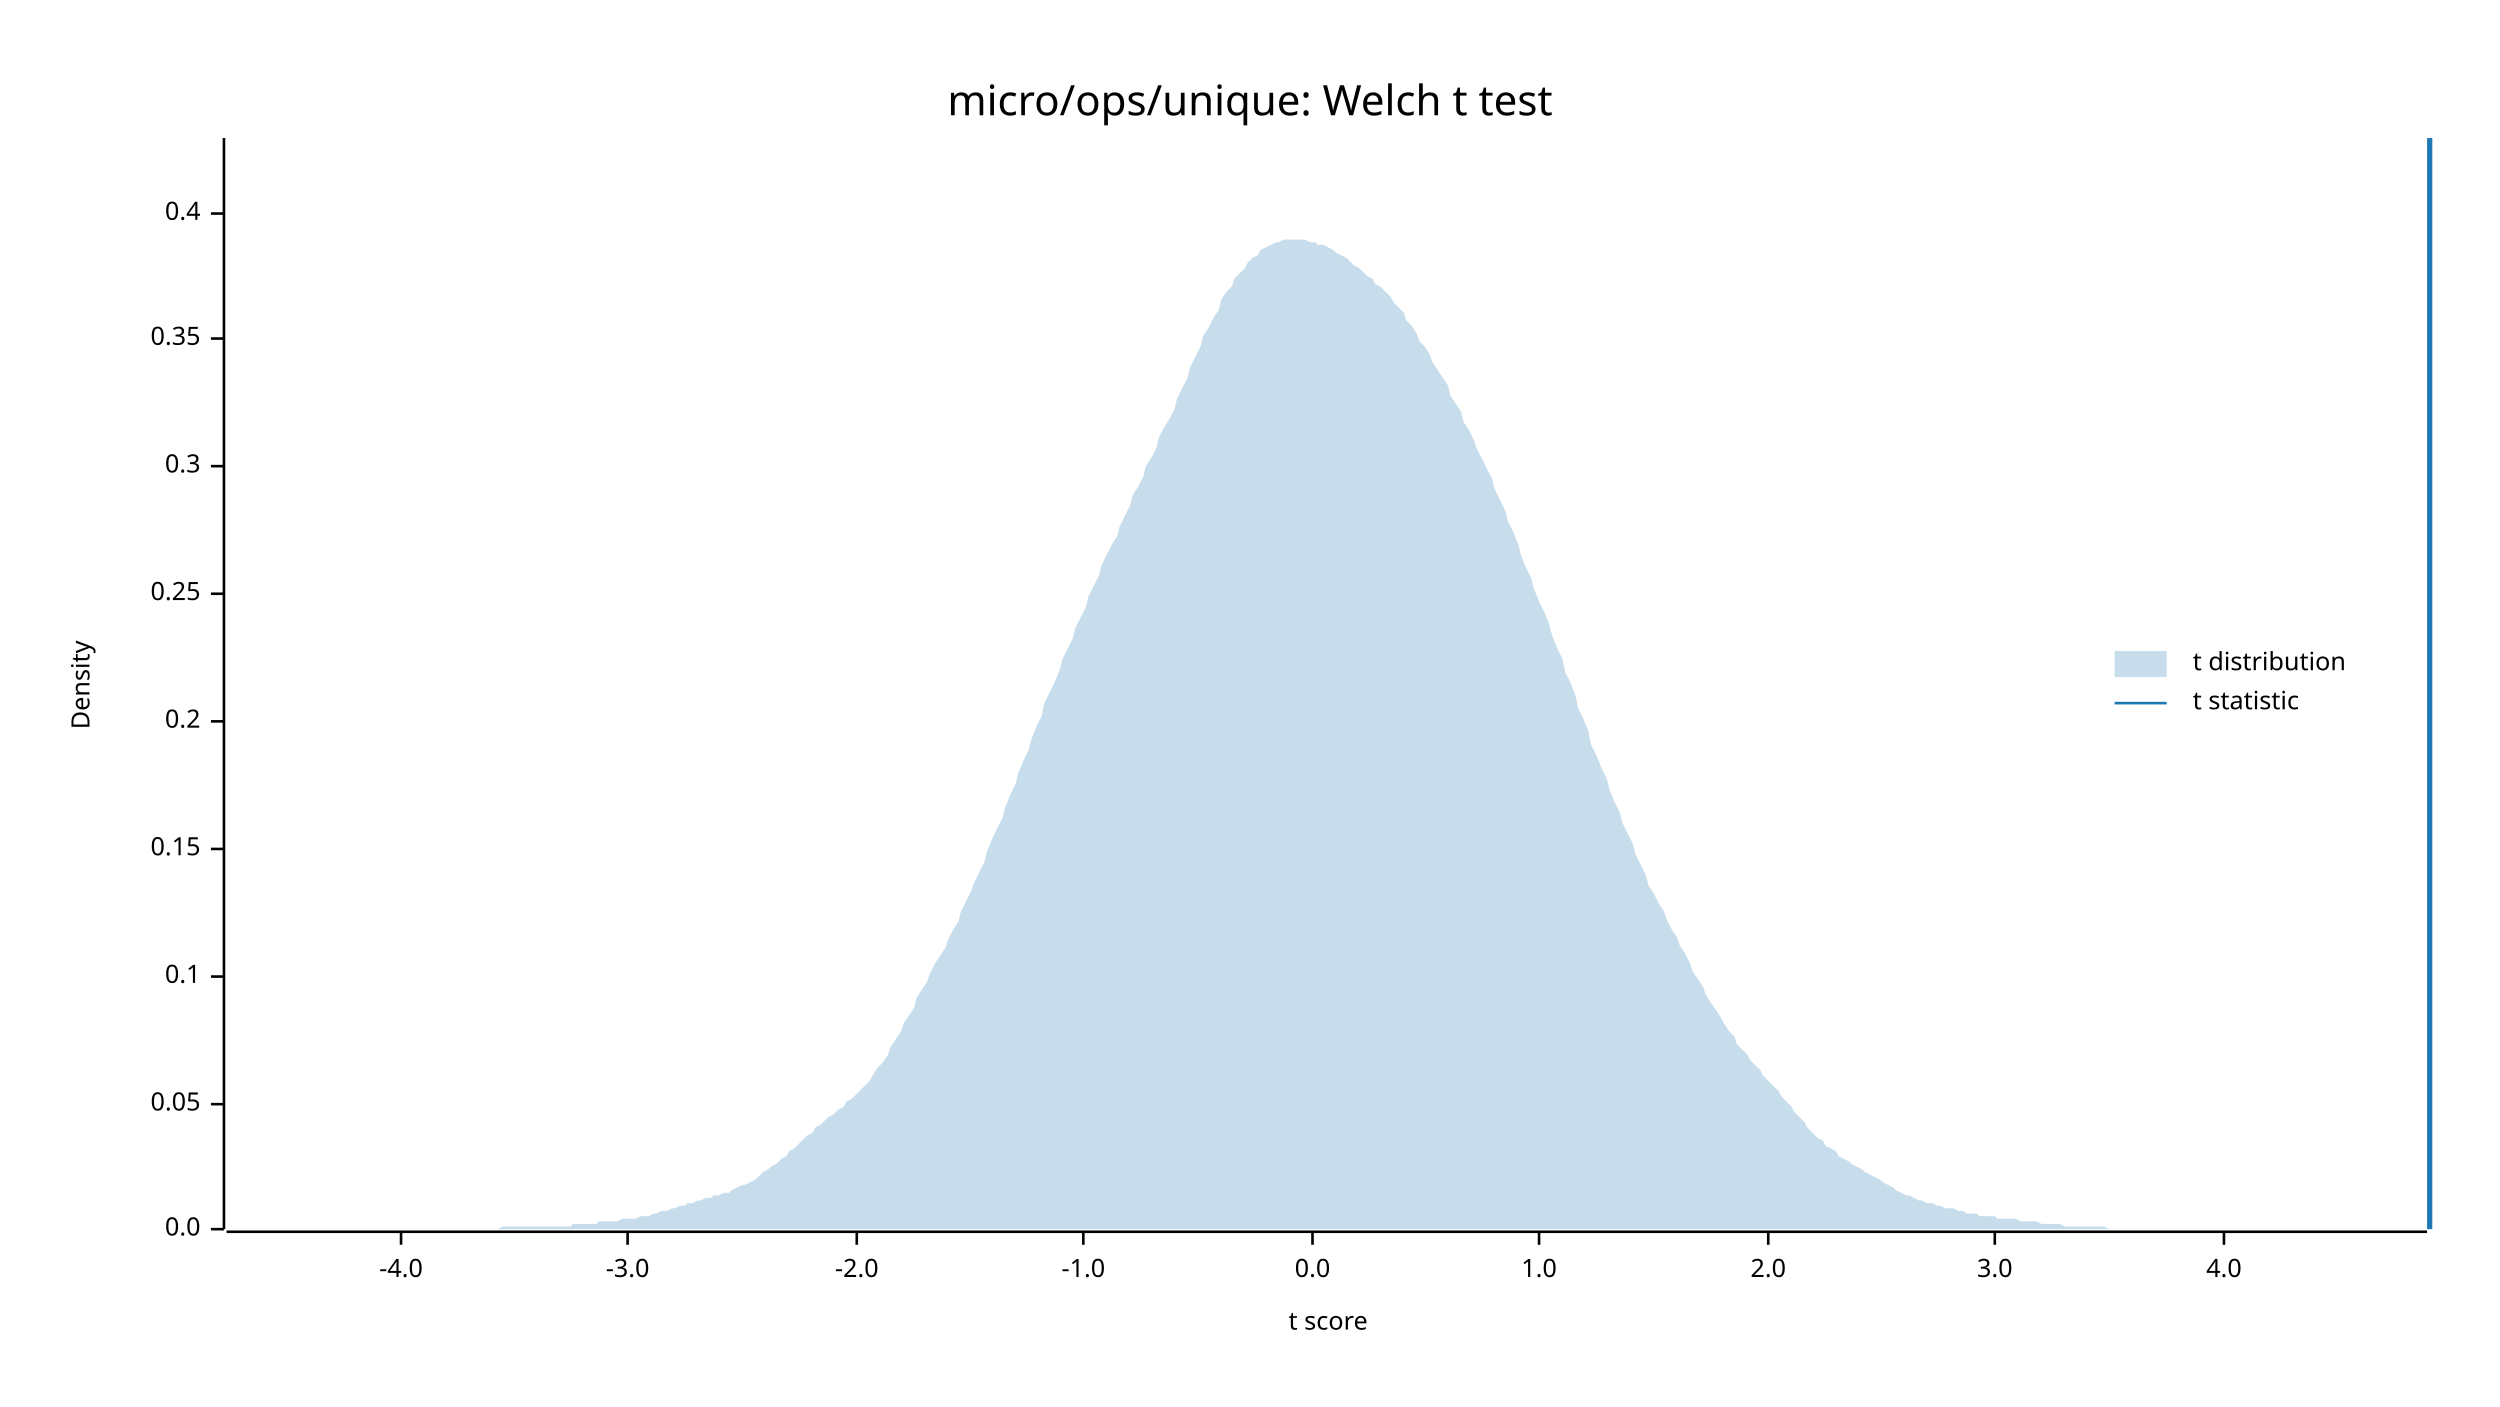
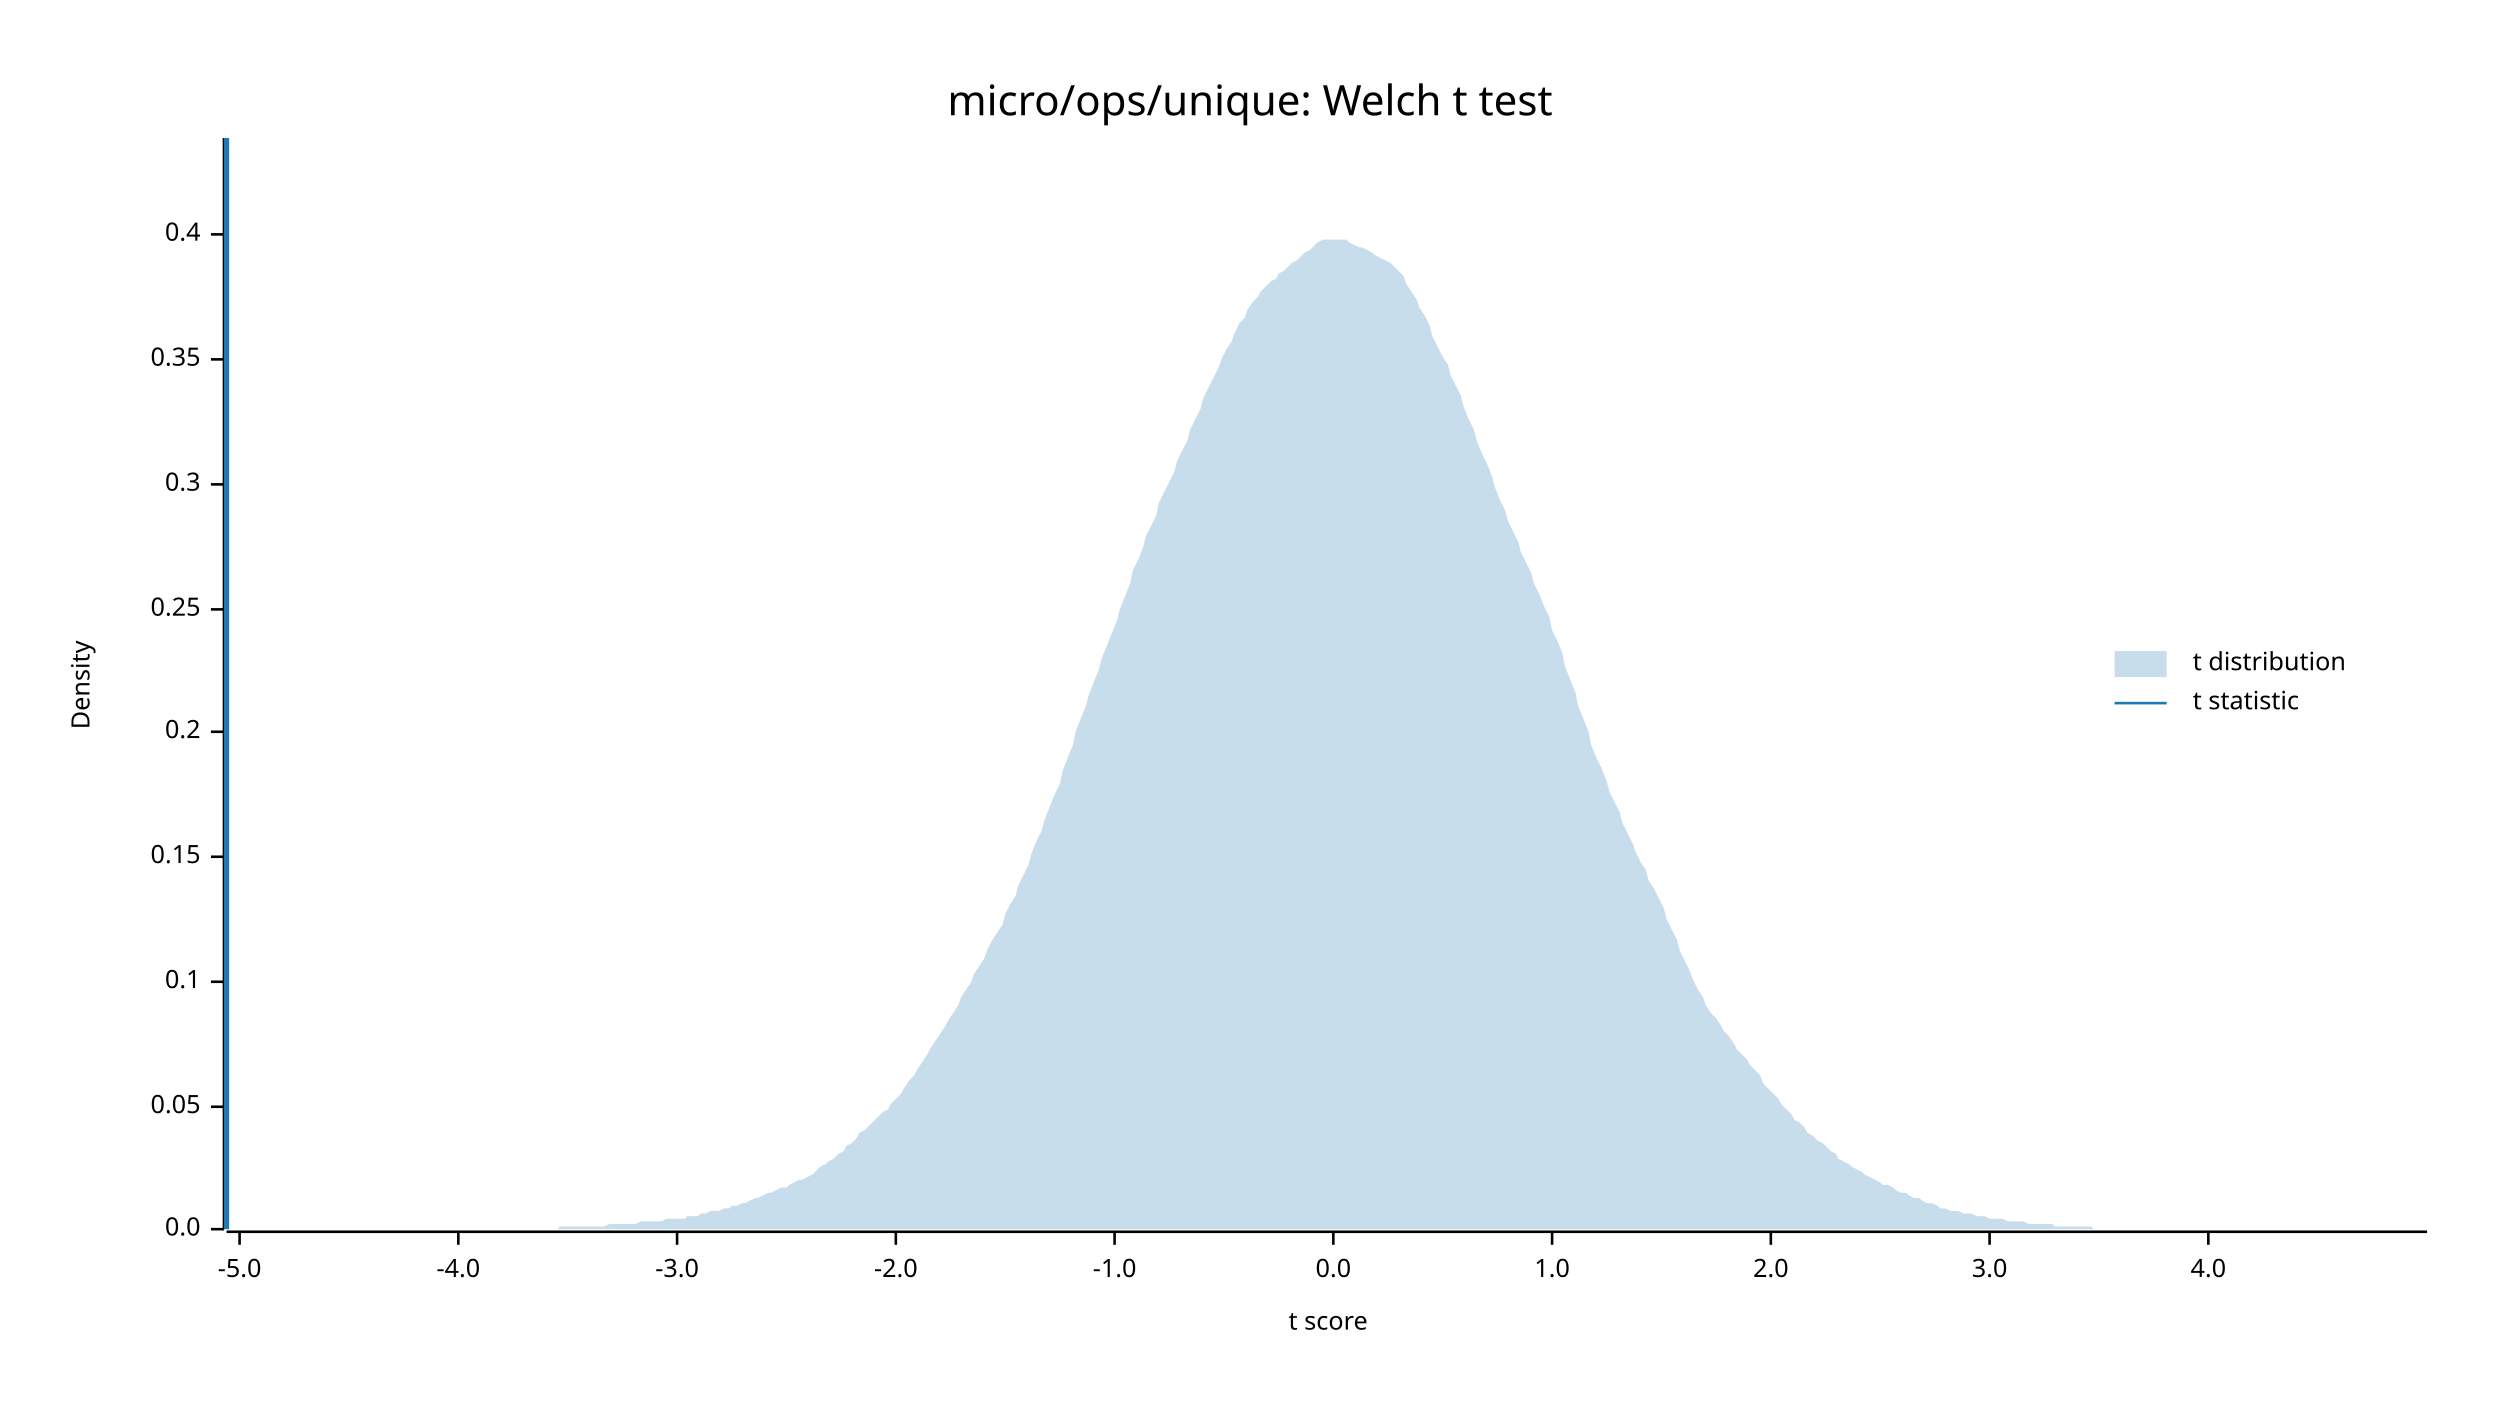
<svg xmlns="http://www.w3.org/2000/svg" width="960" height="540" viewBox="0 0 960 540">
  <text x="480" y="32" dy="0.76em" text-anchor="middle" font-family="sans-serif" font-size="16.129" opacity="1" fill="#000000">
micro/ops/unique: Welch t test
</text>
  <text x="27" y="263" dy="0.76em" text-anchor="middle" font-family="sans-serif" font-size="9.677" opacity="1" fill="#000000" transform="rotate(270, 27, 263)">
Density
</text>
  <text x="510" y="513" dy="-0.5ex" text-anchor="middle" font-family="sans-serif" font-size="9.677" opacity="1" fill="#000000">
t score
</text>
  <polyline fill="none" opacity="1" stroke="#000000" stroke-width="1" points="86,53 86,472 " />
  <text x="77" y="472" dy="0.5ex" text-anchor="end" font-family="sans-serif" font-size="9.677" opacity="1" fill="#000000">
0.0
</text>
  <polyline fill="none" opacity="1" stroke="#000000" stroke-width="1" points="81,472 86,472 " />
-   <text x="77" y="424" dy="0.5ex" text-anchor="end" font-family="sans-serif" font-size="9.677" opacity="1" fill="#000000">
+   <text x="77" y="425" dy="0.5ex" text-anchor="end" font-family="sans-serif" font-size="9.677" opacity="1" fill="#000000">
0.05
</text>
-   <polyline fill="none" opacity="1" stroke="#000000" stroke-width="1" points="81,424 86,424 " />
-   <text x="77" y="375" dy="0.5ex" text-anchor="end" font-family="sans-serif" font-size="9.677" opacity="1" fill="#000000">
+   <polyline fill="none" opacity="1" stroke="#000000" stroke-width="1" points="81,425 86,425 " />
+   <text x="77" y="377" dy="0.5ex" text-anchor="end" font-family="sans-serif" font-size="9.677" opacity="1" fill="#000000">
0.1
</text>
-   <polyline fill="none" opacity="1" stroke="#000000" stroke-width="1" points="81,375 86,375 " />
-   <text x="77" y="326" dy="0.5ex" text-anchor="end" font-family="sans-serif" font-size="9.677" opacity="1" fill="#000000">
+   <polyline fill="none" opacity="1" stroke="#000000" stroke-width="1" points="81,377 86,377 " />
+   <text x="77" y="329" dy="0.5ex" text-anchor="end" font-family="sans-serif" font-size="9.677" opacity="1" fill="#000000">
0.15
</text>
-   <polyline fill="none" opacity="1" stroke="#000000" stroke-width="1" points="81,326 86,326 " />
-   <text x="77" y="277" dy="0.5ex" text-anchor="end" font-family="sans-serif" font-size="9.677" opacity="1" fill="#000000">
+   <polyline fill="none" opacity="1" stroke="#000000" stroke-width="1" points="81,329 86,329 " />
+   <text x="77" y="281" dy="0.5ex" text-anchor="end" font-family="sans-serif" font-size="9.677" opacity="1" fill="#000000">
0.2
</text>
-   <polyline fill="none" opacity="1" stroke="#000000" stroke-width="1" points="81,277 86,277 " />
-   <text x="77" y="228" dy="0.5ex" text-anchor="end" font-family="sans-serif" font-size="9.677" opacity="1" fill="#000000">
+   <polyline fill="none" opacity="1" stroke="#000000" stroke-width="1" points="81,281 86,281 " />
+   <text x="77" y="234" dy="0.5ex" text-anchor="end" font-family="sans-serif" font-size="9.677" opacity="1" fill="#000000">
0.25
</text>
-   <polyline fill="none" opacity="1" stroke="#000000" stroke-width="1" points="81,228 86,228 " />
-   <text x="77" y="179" dy="0.5ex" text-anchor="end" font-family="sans-serif" font-size="9.677" opacity="1" fill="#000000">
+   <polyline fill="none" opacity="1" stroke="#000000" stroke-width="1" points="81,234 86,234 " />
+   <text x="77" y="186" dy="0.5ex" text-anchor="end" font-family="sans-serif" font-size="9.677" opacity="1" fill="#000000">
0.3
</text>
-   <polyline fill="none" opacity="1" stroke="#000000" stroke-width="1" points="81,179 86,179 " />
-   <text x="77" y="130" dy="0.5ex" text-anchor="end" font-family="sans-serif" font-size="9.677" opacity="1" fill="#000000">
+   <polyline fill="none" opacity="1" stroke="#000000" stroke-width="1" points="81,186 86,186 " />
+   <text x="77" y="138" dy="0.5ex" text-anchor="end" font-family="sans-serif" font-size="9.677" opacity="1" fill="#000000">
0.35
</text>
-   <polyline fill="none" opacity="1" stroke="#000000" stroke-width="1" points="81,130 86,130 " />
-   <text x="77" y="82" dy="0.5ex" text-anchor="end" font-family="sans-serif" font-size="9.677" opacity="1" fill="#000000">
+   <polyline fill="none" opacity="1" stroke="#000000" stroke-width="1" points="81,138 86,138 " />
+   <text x="77" y="90" dy="0.5ex" text-anchor="end" font-family="sans-serif" font-size="9.677" opacity="1" fill="#000000">
0.4
</text>
-   <polyline fill="none" opacity="1" stroke="#000000" stroke-width="1" points="81,82 86,82 " />
+   <polyline fill="none" opacity="1" stroke="#000000" stroke-width="1" points="81,90 86,90 " />
  <polyline fill="none" opacity="1" stroke="#000000" stroke-width="1" points="87,473 932,473 " />
-   <text x="154" y="483" dy="0.76em" text-anchor="middle" font-family="sans-serif" font-size="9.677" opacity="1" fill="#000000">
+   <text x="92" y="483" dy="0.76em" text-anchor="middle" font-family="sans-serif" font-size="9.677" opacity="1" fill="#000000">
+ -5.0
+ </text>
+   <polyline fill="none" opacity="1" stroke="#000000" stroke-width="1" points="92,473 92,478 " />
+   <text x="176" y="483" dy="0.76em" text-anchor="middle" font-family="sans-serif" font-size="9.677" opacity="1" fill="#000000">
-4.0
</text>
-   <polyline fill="none" opacity="1" stroke="#000000" stroke-width="1" points="154,473 154,478 " />
-   <text x="241" y="483" dy="0.76em" text-anchor="middle" font-family="sans-serif" font-size="9.677" opacity="1" fill="#000000">
+   <polyline fill="none" opacity="1" stroke="#000000" stroke-width="1" points="176,473 176,478 " />
+   <text x="260" y="483" dy="0.76em" text-anchor="middle" font-family="sans-serif" font-size="9.677" opacity="1" fill="#000000">
-3.0
</text>
-   <polyline fill="none" opacity="1" stroke="#000000" stroke-width="1" points="241,473 241,478 " />
-   <text x="329" y="483" dy="0.76em" text-anchor="middle" font-family="sans-serif" font-size="9.677" opacity="1" fill="#000000">
+   <polyline fill="none" opacity="1" stroke="#000000" stroke-width="1" points="260,473 260,478 " />
+   <text x="344" y="483" dy="0.76em" text-anchor="middle" font-family="sans-serif" font-size="9.677" opacity="1" fill="#000000">
-2.0
</text>
-   <polyline fill="none" opacity="1" stroke="#000000" stroke-width="1" points="329,473 329,478 " />
-   <text x="416" y="483" dy="0.76em" text-anchor="middle" font-family="sans-serif" font-size="9.677" opacity="1" fill="#000000">
+   <polyline fill="none" opacity="1" stroke="#000000" stroke-width="1" points="344,473 344,478 " />
+   <text x="428" y="483" dy="0.76em" text-anchor="middle" font-family="sans-serif" font-size="9.677" opacity="1" fill="#000000">
-1.0
</text>
-   <polyline fill="none" opacity="1" stroke="#000000" stroke-width="1" points="416,473 416,478 " />
-   <text x="504" y="483" dy="0.76em" text-anchor="middle" font-family="sans-serif" font-size="9.677" opacity="1" fill="#000000">
+   <polyline fill="none" opacity="1" stroke="#000000" stroke-width="1" points="428,473 428,478 " />
+   <text x="512" y="483" dy="0.76em" text-anchor="middle" font-family="sans-serif" font-size="9.677" opacity="1" fill="#000000">
0.0
</text>
-   <polyline fill="none" opacity="1" stroke="#000000" stroke-width="1" points="504,473 504,478 " />
-   <text x="591" y="483" dy="0.76em" text-anchor="middle" font-family="sans-serif" font-size="9.677" opacity="1" fill="#000000">
+   <polyline fill="none" opacity="1" stroke="#000000" stroke-width="1" points="512,473 512,478 " />
+   <text x="596" y="483" dy="0.76em" text-anchor="middle" font-family="sans-serif" font-size="9.677" opacity="1" fill="#000000">
1.0
</text>
-   <polyline fill="none" opacity="1" stroke="#000000" stroke-width="1" points="591,473 591,478 " />
-   <text x="679" y="483" dy="0.76em" text-anchor="middle" font-family="sans-serif" font-size="9.677" opacity="1" fill="#000000">
+   <polyline fill="none" opacity="1" stroke="#000000" stroke-width="1" points="596,473 596,478 " />
+   <text x="680" y="483" dy="0.76em" text-anchor="middle" font-family="sans-serif" font-size="9.677" opacity="1" fill="#000000">
2.0
</text>
-   <polyline fill="none" opacity="1" stroke="#000000" stroke-width="1" points="679,473 679,478 " />
-   <text x="766" y="483" dy="0.76em" text-anchor="middle" font-family="sans-serif" font-size="9.677" opacity="1" fill="#000000">
+   <polyline fill="none" opacity="1" stroke="#000000" stroke-width="1" points="680,473 680,478 " />
+   <text x="764" y="483" dy="0.76em" text-anchor="middle" font-family="sans-serif" font-size="9.677" opacity="1" fill="#000000">
3.0
</text>
-   <polyline fill="none" opacity="1" stroke="#000000" stroke-width="1" points="766,473 766,478 " />
-   <text x="854" y="483" dy="0.76em" text-anchor="middle" font-family="sans-serif" font-size="9.677" opacity="1" fill="#000000">
+   <polyline fill="none" opacity="1" stroke="#000000" stroke-width="1" points="764,473 764,478 " />
+   <text x="848" y="483" dy="0.76em" text-anchor="middle" font-family="sans-serif" font-size="9.677" opacity="1" fill="#000000">
4.0
</text>
-   <polyline fill="none" opacity="1" stroke="#000000" stroke-width="1" points="854,473 854,478 " />
-   <polygon opacity="0.25" fill="#1F78B4" points="87,472 88,472 90,472 92,472 93,472 95,472 97,472 98,472 100,472 102,472 103,472 105,472 107,472 109,472 110,472 112,472 114,472 115,472 117,472 119,472 120,472 122,472 124,472 125,472 127,472 129,472 131,472 132,472 134,472 136,472 137,472 139,472 141,472 142,472 144,472 146,472 147,472 149,472 151,472 153,472 154,472 156,472 158,472 159,472 161,472 163,472 164,472 166,472 168,472 169,472 171,472 173,472 175,472 176,472 178,472 180,472 181,472 183,472 185,472 186,472 188,472 190,472 191,472 193,471 195,471 197,471 198,471 200,471 202,471 203,471 205,471 207,471 208,471 210,471 212,471 214,471 215,471 217,471 219,471 220,470 222,470 224,470 225,470 227,470 229,470 230,469 232,469 234,469 236,469 237,469 239,468 241,468 242,468 244,468 246,467 247,467 249,467 251,466 252,466 254,465 256,465 258,464 259,464 261,463 263,463 264,462 266,462 268,461 269,461 271,460 273,460 274,459 276,459 278,458 280,458 281,457 283,456 285,455 286,455 288,454 290,453 291,452 293,450 295,449 296,448 298,447 300,445 302,444 303,442 305,441 307,439 308,438 310,436 312,435 313,433 315,432 317,430 318,429 320,428 322,426 324,425 325,423 327,422 329,420 330,419 332,417 334,415 335,413 337,410 339,408 341,405 342,402 344,399 346,396 347,393 349,390 351,387 352,383 354,380 356,377 357,374 359,370 361,367 363,364 364,361 366,357 368,354 369,350 371,346 373,342 374,339 376,335 378,331 379,327 381,322 383,318 385,314 386,310 388,305 390,301 391,297 393,292 395,288 396,284 398,279 400,275 401,270 403,266 405,262 407,257 408,253 410,249 412,245 413,241 415,237 417,233 418,229 420,225 422,221 423,217 425,213 427,209 429,206 430,202 432,198 434,194 435,190 437,187 439,183 440,179 442,176 444,172 445,168 447,164 449,161 451,157 452,153 454,149 456,145 457,141 459,137 461,133 462,129 464,126 466,122 468,119 469,115 471,112 473,110 474,107 476,105 478,103 479,101 481,99 483,98 484,96 486,95 488,94 490,93 491,93 493,92 495,92 496,92 498,92 500,92 501,92 503,93 505,93 506,94 508,94 510,95 512,96 513,97 515,98 517,99 518,100 520,102 522,103 523,104 525,106 527,107 528,109 530,110 532,112 534,114 535,116 537,118 539,120 540,123 542,125 544,128 545,131 547,133 549,136 550,139 552,142 554,145 556,148 557,152 559,155 561,158 562,162 564,165 566,169 567,172 569,176 571,180 573,184 574,188 576,192 578,196 579,200 581,204 583,209 584,213 586,218 588,222 589,226 591,231 593,235 595,240 596,244 598,249 600,253 601,258 603,262 605,267 606,272 608,276 610,281 611,286 613,290 615,295 617,299 618,303 620,308 622,312 623,316 625,320 627,324 628,328 630,332 632,336 633,340 635,343 637,347 639,350 640,353 642,357 644,360 645,363 647,366 649,370 650,373 652,376 654,379 655,382 657,385 659,388 661,391 662,393 664,396 666,398 667,401 669,403 671,405 672,407 674,409 676,411 677,413 679,415 681,417 683,419 684,421 686,423 688,425 689,427 691,429 693,431 694,433 696,435 698,437 700,438 701,440 703,441 705,442 706,444 708,445 710,446 711,447 713,448 715,449 716,450 718,451 720,452 722,453 723,454 725,455 727,456 728,457 730,458 732,459 733,459 735,460 737,461 738,461 740,462 742,462 744,463 745,463 747,464 749,464 750,464 752,465 754,465 755,466 757,466 759,466 760,467 762,467 764,467 766,467 767,468 769,468 771,468 772,468 774,468 776,469 777,469 779,469 781,469 782,469 784,470 786,470 788,470 789,470 791,470 793,471 794,471 796,471 798,471 799,471 801,471 803,471 804,471 806,471 808,471 810,472 811,472 813,472 815,472 816,472 818,472 820,472 821,472 823,472 825,472 827,472 828,472 830,472 832,472 833,472 835,472 837,472 838,472 840,472 842,472 843,472 845,472 847,472 849,472 850,472 852,472 854,472 855,472 857,472 859,472 860,472 862,472 864,472 865,472 867,472 869,472 871,472 872,472 874,472 876,472 877,472 879,472 881,472 882,472 884,472 886,472 887,472 889,472 891,472 893,472 894,472 896,472 898,472 899,472 901,472 903,472 904,472 906,472 908,472 909,472 911,472 913,472 915,472 916,472 918,472 920,472 921,472 923,472 925,472 926,472 928,472 930,472 932,472 932,472 87,472 " />
-   <polyline fill="none" opacity="1" stroke="#1F78B4" stroke-width="2" points="933,472 933,53 " />
+   <polyline fill="none" opacity="1" stroke="#000000" stroke-width="1" points="848,473 848,478 " />
+   <polygon opacity="0.25" fill="#1F78B4" points="87,472 88,472 90,472 92,472 93,472 95,472 97,472 98,472 100,472 102,472 103,472 105,472 107,472 109,472 110,472 112,472 114,472 115,472 117,472 119,472 120,472 122,472 124,472 125,472 127,472 129,472 131,472 132,472 134,472 136,472 137,472 139,472 141,472 142,472 144,472 146,472 147,472 149,472 151,472 153,472 154,472 156,472 158,472 159,472 161,472 163,472 164,472 166,472 168,472 169,472 171,472 173,472 175,472 176,472 178,472 180,472 181,472 183,472 185,472 186,472 188,472 190,472 191,472 193,472 195,472 197,472 198,472 200,472 202,472 203,472 205,472 207,472 208,472 210,472 212,472 214,472 215,471 217,471 219,471 220,471 222,471 224,471 225,471 227,471 229,471 230,471 232,471 234,470 236,470 237,470 239,470 241,470 242,470 244,470 246,469 247,469 249,469 251,469 252,469 254,469 256,468 258,468 259,468 261,468 263,468 264,467 266,467 268,467 269,466 271,466 273,465 274,465 276,465 278,464 280,464 281,463 283,463 285,462 286,462 288,461 290,460 291,460 293,459 295,458 296,458 298,457 300,456 302,456 303,455 305,454 307,453 308,453 310,452 312,451 313,450 315,448 317,447 318,446 320,445 322,443 324,442 325,440 327,439 329,437 330,435 332,434 334,432 335,431 337,429 339,427 341,426 342,424 344,422 346,420 347,418 349,415 351,413 352,411 354,408 356,405 357,403 359,400 361,397 363,394 364,392 366,389 368,386 369,383 371,380 373,377 374,374 376,371 378,368 379,365 381,361 383,358 385,355 386,351 388,347 390,344 391,340 393,336 395,332 396,328 398,323 400,319 401,315 403,310 405,305 407,301 408,296 410,291 412,286 413,281 415,276 417,271 418,267 420,262 422,257 423,253 425,248 427,243 429,238 430,234 432,229 434,224 435,219 437,215 439,210 440,206 442,202 444,198 445,193 447,189 449,185 451,181 452,177 454,173 456,169 457,165 459,161 461,157 462,153 464,149 466,145 468,141 469,138 471,134 473,131 474,128 476,124 478,122 479,119 481,116 483,114 484,112 486,110 488,108 490,107 491,105 493,104 495,102 496,101 498,100 500,98 501,97 503,96 505,94 506,93 508,92 510,92 512,92 513,92 515,92 517,92 518,93 520,94 522,95 523,95 525,96 527,97 528,98 530,99 532,100 534,101 535,102 537,104 539,106 540,109 542,112 544,115 545,118 547,121 549,125 550,129 552,133 554,137 556,140 557,144 559,148 561,152 562,156 564,161 566,165 567,169 569,174 571,178 573,183 574,187 576,192 578,196 579,200 581,204 583,208 584,212 586,216 588,220 589,224 591,228 593,233 595,237 596,242 598,246 600,251 601,256 603,261 605,266 606,271 608,276 610,281 611,286 613,291 615,295 617,300 618,304 620,308 622,312 623,316 625,320 627,324 628,327 630,331 632,334 633,338 635,341 637,345 639,349 640,353 642,357 644,361 645,365 647,369 649,373 650,376 652,380 654,383 655,386 657,389 659,391 661,394 662,396 664,398 666,401 667,403 669,405 671,407 672,409 674,411 676,413 677,416 679,418 681,420 683,422 684,424 686,426 688,428 689,430 691,431 693,433 694,435 696,436 698,438 700,439 701,440 703,442 705,443 706,445 708,446 710,447 711,448 713,449 715,450 716,451 718,452 720,453 722,454 723,455 725,455 727,456 728,457 730,458 732,458 733,459 735,460 737,460 738,461 740,462 742,462 744,463 745,464 747,464 749,465 750,465 752,465 754,466 755,466 757,466 759,467 760,467 762,467 764,468 766,468 767,468 769,468 771,469 772,469 774,469 776,469 777,469 779,470 781,470 782,470 784,470 786,470 788,470 789,471 791,471 793,471 794,471 796,471 798,471 799,471 801,471 803,471 804,472 806,472 808,472 810,472 811,472 813,472 815,472 816,472 818,472 820,472 821,472 823,472 825,472 827,472 828,472 830,472 832,472 833,472 835,472 837,472 838,472 840,472 842,472 843,472 845,472 847,472 849,472 850,472 852,472 854,472 855,472 857,472 859,472 860,472 862,472 864,472 865,472 867,472 869,472 871,472 872,472 874,472 876,472 877,472 879,472 881,472 882,472 884,472 886,472 887,472 889,472 891,472 893,472 894,472 896,472 898,472 899,472 901,472 903,472 904,472 906,472 908,472 909,472 911,472 913,472 915,472 916,472 918,472 920,472 921,472 923,472 925,472 926,472 928,472 930,472 932,472 932,472 87,472 " />
+   <polyline fill="none" opacity="1" stroke="#1F78B4" stroke-width="2" points="87,472 87,53 " />
  <text x="842" y="250" dy="0.76em" text-anchor="start" font-family="sans-serif" font-size="9.677" opacity="1" fill="#000000">
t distribution
</text>
  <text x="842" y="265" dy="0.76em" text-anchor="start" font-family="sans-serif" font-size="9.677" opacity="1" fill="#000000">
t statistic
</text>
  <rect x="812" y="250" width="20" height="10" opacity="0.25" fill="#1F78B4" stroke="none" />
  <polyline fill="none" opacity="1" stroke="#1F78B4" stroke-width="1" points="812,270 832,270 " />
</svg>
